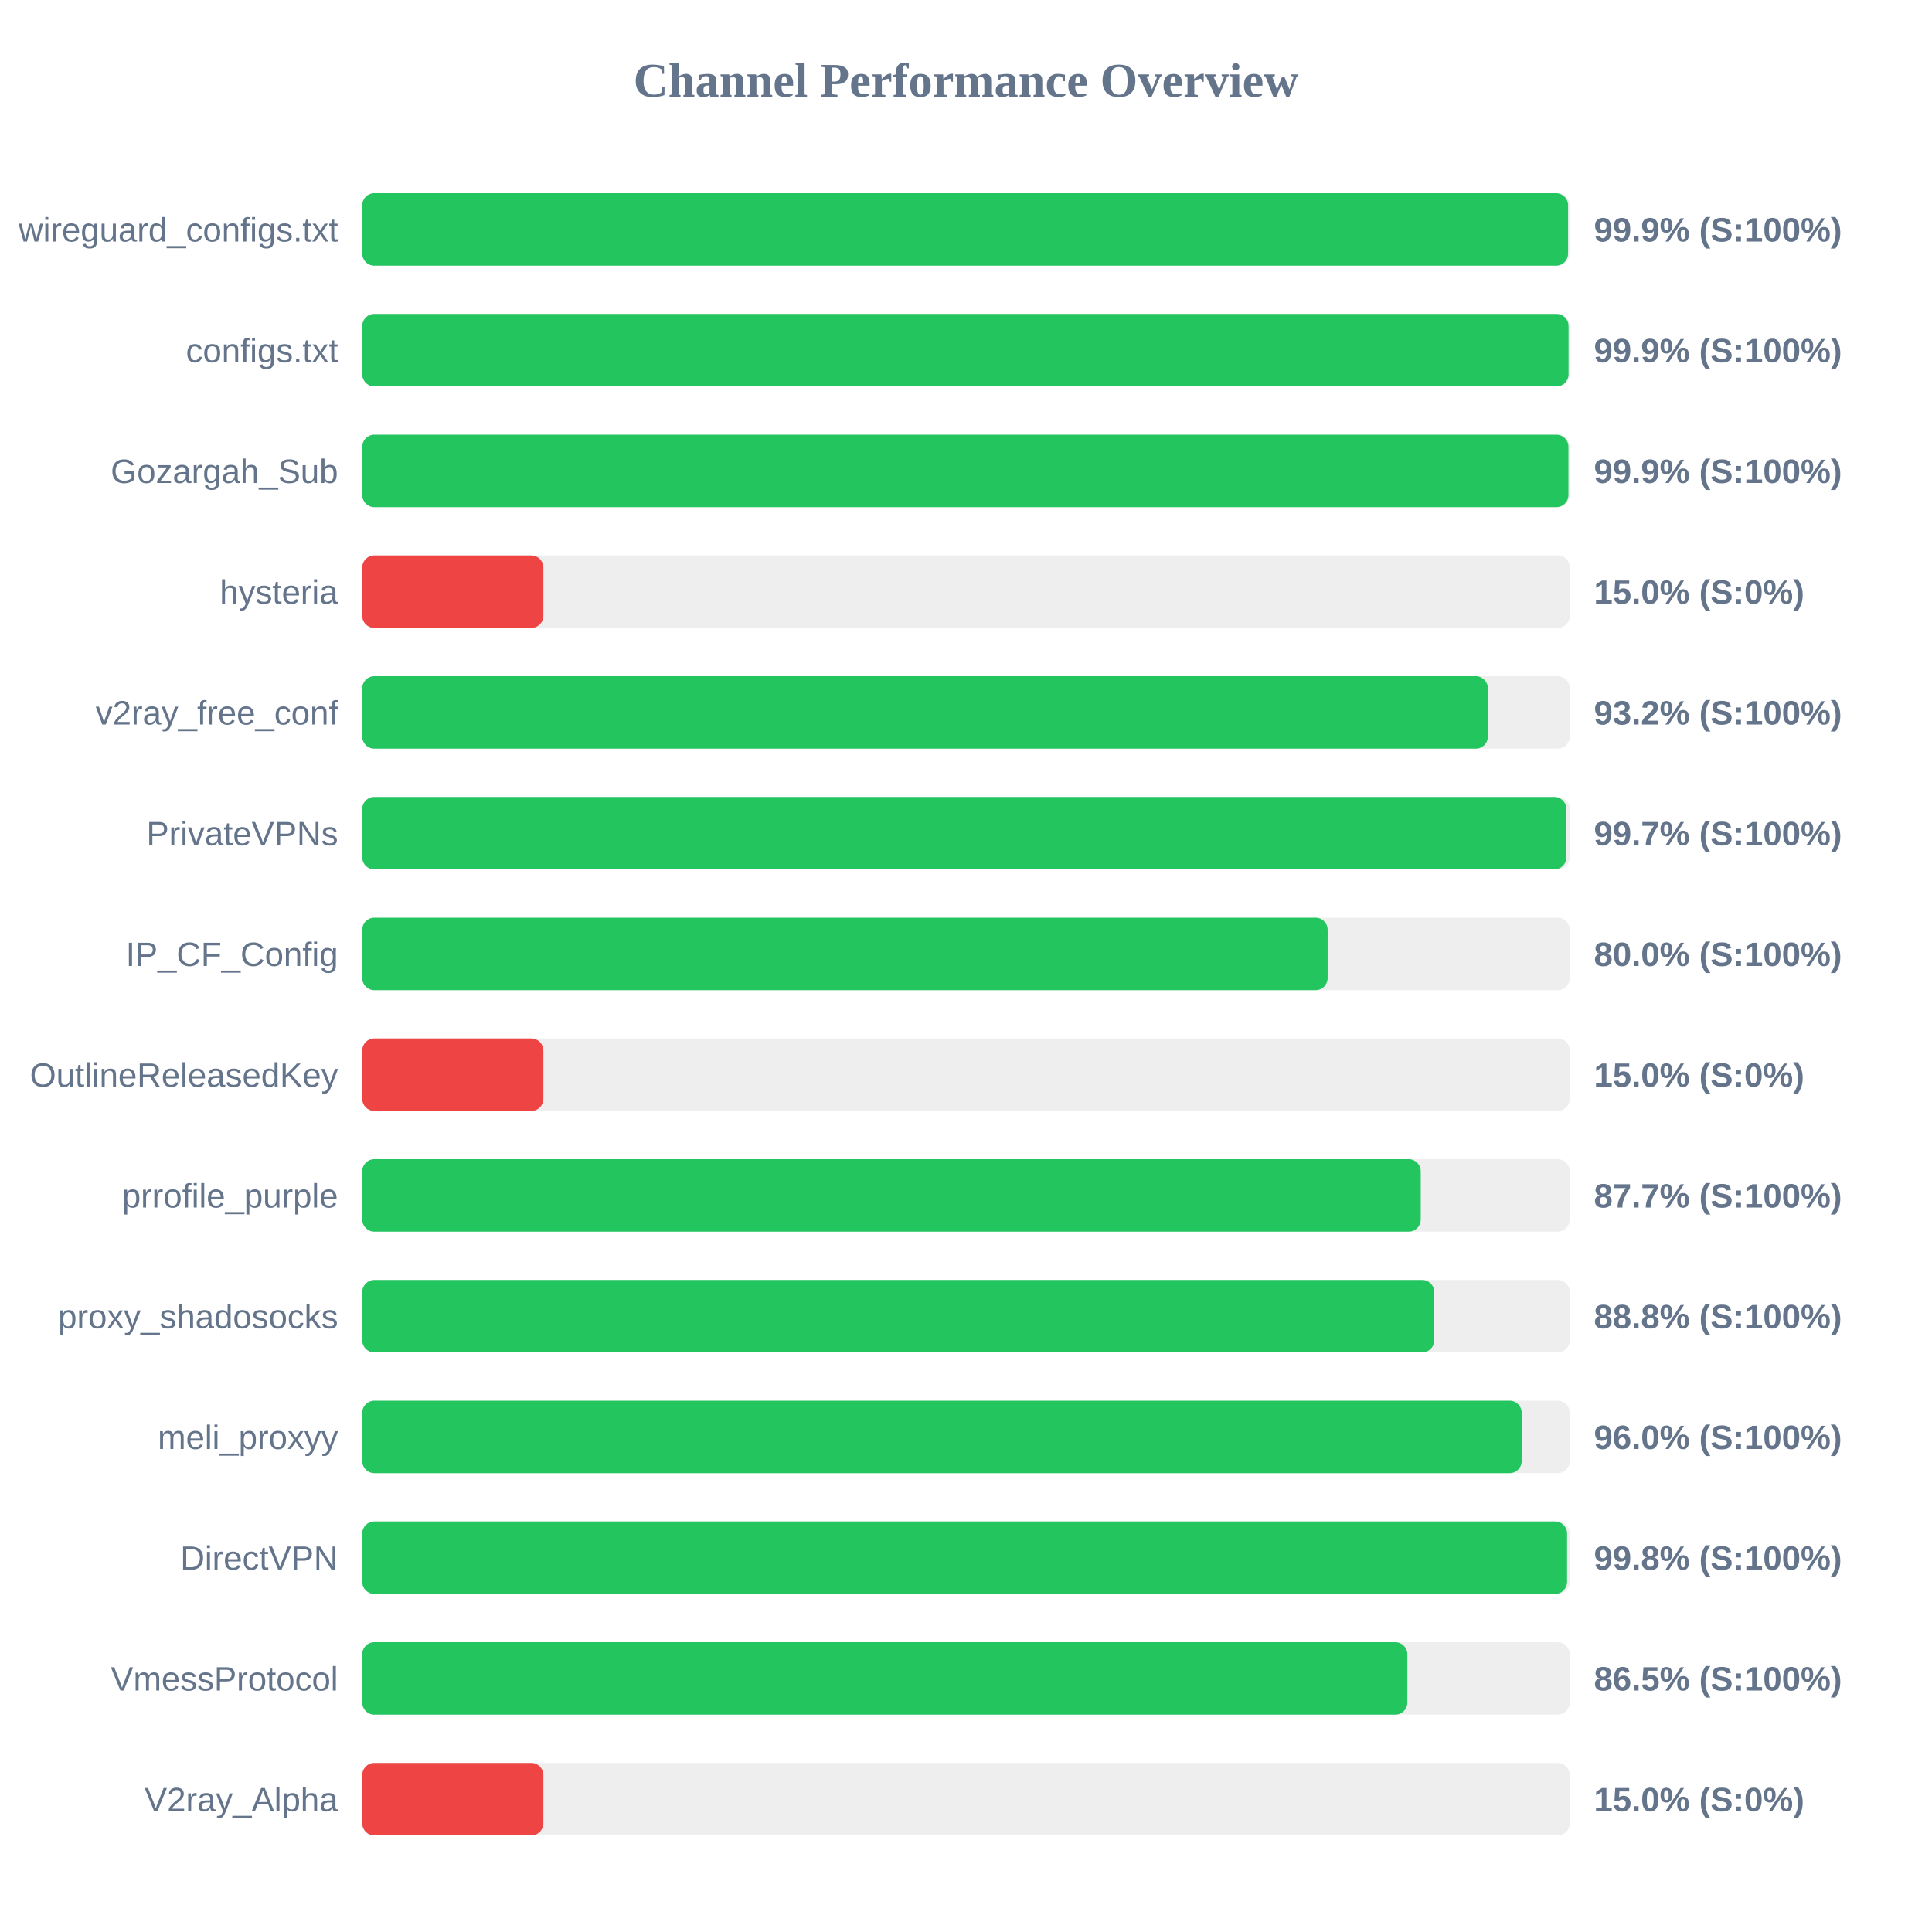
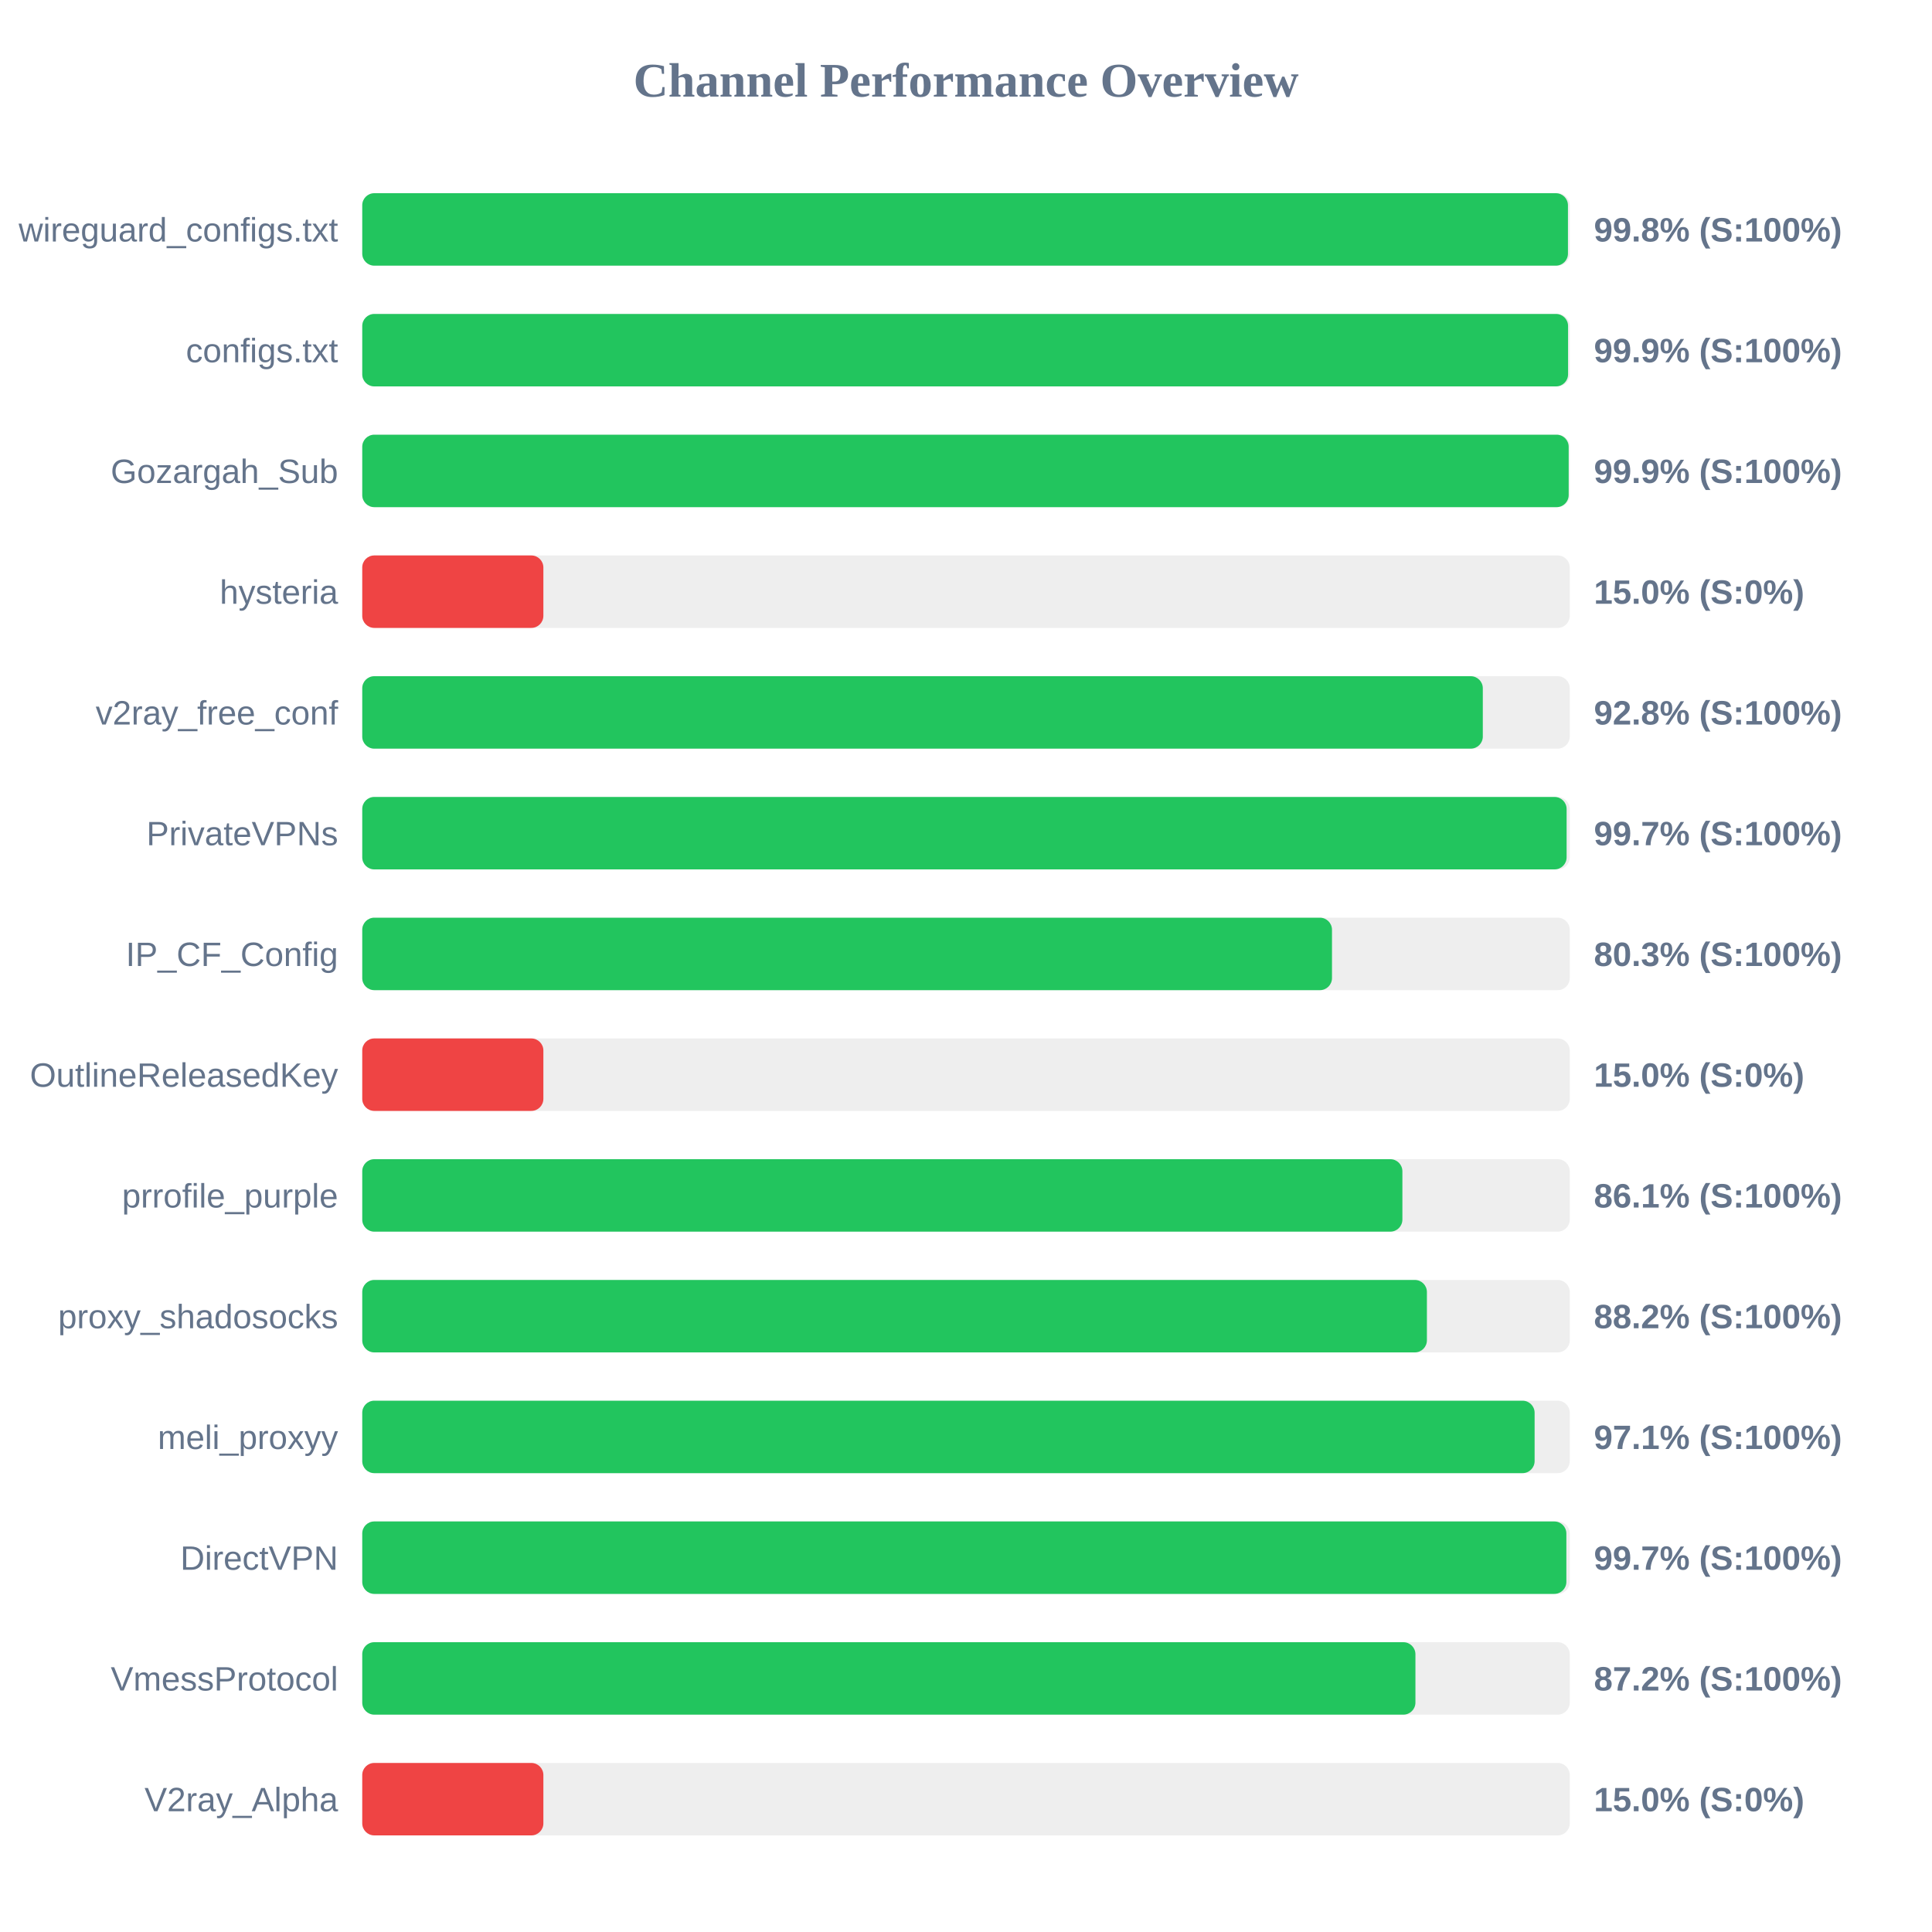
<svg xmlns="http://www.w3.org/2000/svg" width="800" height="800" version="1.1">
  <style>
        .row { font: 14px Arial; fill: #64748b; }
        .score { font: bold 14px Arial; fill: #64748b; }
    </style>
  <text x="400" y="40" text-anchor="middle" font-size="20px" font-weight="bold" fill="#64748b">Channel Performance Overview</text>
  <rect x="150" y="80" width="500" height="30" fill="#eee" rx="5" />
-   <rect x="150" y="80" width="499.3" height="30" fill="#22c55e" rx="5" />
+   <rect x="150" y="80" width="499.25" height="30" fill="#22c55e" rx="5" />
  <text x="140" y="100" text-anchor="end" class="row">wireguard_configs.txt</text>
-   <text x="660" y="100" text-anchor="start" class="score">99.9% (S:100%)</text>
+   <text x="660" y="100" text-anchor="start" class="score">99.8% (S:100%)</text>
  <rect x="150" y="130" width="500" height="30" fill="#eee" rx="5" />
-   <rect x="150" y="130" width="499.5" height="30" fill="#22c55e" rx="5" />
+   <rect x="150" y="130" width="499.3" height="30" fill="#22c55e" rx="5" />
  <text x="140" y="150" text-anchor="end" class="row">configs.txt</text>
  <text x="660" y="150" text-anchor="start" class="score">99.9% (S:100%)</text>
  <rect x="150" y="180" width="500" height="30" fill="#eee" rx="5" />
-   <rect x="150" y="180" width="499.45" height="30" fill="#22c55e" rx="5" />
+   <rect x="150" y="180" width="499.55" height="30" fill="#22c55e" rx="5" />
  <text x="140" y="200" text-anchor="end" class="row">Gozargah_Sub</text>
  <text x="660" y="200" text-anchor="start" class="score">99.9% (S:100%)</text>
  <rect x="150" y="230" width="500" height="30" fill="#eee" rx="5" />
  <rect x="150" y="230" width="75.0" height="30" fill="#ef4444" rx="5" />
  <text x="140" y="250" text-anchor="end" class="row">hysteria</text>
  <text x="660" y="250" text-anchor="start" class="score">15.0% (S:0%)</text>
  <rect x="150" y="280" width="500" height="30" fill="#eee" rx="5" />
-   <rect x="150" y="280" width="466.1" height="30" fill="#22c55e" rx="5" />
+   <rect x="150" y="280" width="464.0" height="30" fill="#22c55e" rx="5" />
  <text x="140" y="300" text-anchor="end" class="row">v2ray_free_conf</text>
-   <text x="660" y="300" text-anchor="start" class="score">93.2% (S:100%)</text>
+   <text x="660" y="300" text-anchor="start" class="score">92.8% (S:100%)</text>
  <rect x="150" y="330" width="500" height="30" fill="#eee" rx="5" />
-   <rect x="150" y="330" width="498.6" height="30" fill="#22c55e" rx="5" />
+   <rect x="150" y="330" width="498.7" height="30" fill="#22c55e" rx="5" />
  <text x="140" y="350" text-anchor="end" class="row">PrivateVPNs</text>
  <text x="660" y="350" text-anchor="start" class="score">99.7% (S:100%)</text>
  <rect x="150" y="380" width="500" height="30" fill="#eee" rx="5" />
-   <rect x="150" y="380" width="399.75" height="30" fill="#22c55e" rx="5" />
+   <rect x="150" y="380" width="401.55" height="30" fill="#22c55e" rx="5" />
  <text x="140" y="400" text-anchor="end" class="row">IP_CF_Config</text>
-   <text x="660" y="400" text-anchor="start" class="score">80.0% (S:100%)</text>
+   <text x="660" y="400" text-anchor="start" class="score">80.3% (S:100%)</text>
  <rect x="150" y="430" width="500" height="30" fill="#eee" rx="5" />
  <rect x="150" y="430" width="75.0" height="30" fill="#ef4444" rx="5" />
  <text x="140" y="450" text-anchor="end" class="row">OutlineReleasedKey</text>
  <text x="660" y="450" text-anchor="start" class="score">15.0% (S:0%)</text>
  <rect x="150" y="480" width="500" height="30" fill="#eee" rx="5" />
-   <rect x="150" y="480" width="438.3" height="30" fill="#22c55e" rx="5" />
+   <rect x="150" y="480" width="430.7" height="30" fill="#22c55e" rx="5" />
  <text x="140" y="500" text-anchor="end" class="row">prrofile_purple</text>
-   <text x="660" y="500" text-anchor="start" class="score">87.7% (S:100%)</text>
+   <text x="660" y="500" text-anchor="start" class="score">86.1% (S:100%)</text>
  <rect x="150" y="530" width="500" height="30" fill="#eee" rx="5" />
-   <rect x="150" y="530" width="443.9" height="30" fill="#22c55e" rx="5" />
+   <rect x="150" y="530" width="440.85" height="30" fill="#22c55e" rx="5" />
  <text x="140" y="550" text-anchor="end" class="row">proxy_shadosocks</text>
-   <text x="660" y="550" text-anchor="start" class="score">88.8% (S:100%)</text>
+   <text x="660" y="550" text-anchor="start" class="score">88.2% (S:100%)</text>
  <rect x="150" y="580" width="500" height="30" fill="#eee" rx="5" />
-   <rect x="150" y="580" width="480.1" height="30" fill="#22c55e" rx="5" />
+   <rect x="150" y="580" width="485.45" height="30" fill="#22c55e" rx="5" />
  <text x="140" y="600" text-anchor="end" class="row">meli_proxyy</text>
-   <text x="660" y="600" text-anchor="start" class="score">96.0% (S:100%)</text>
+   <text x="660" y="600" text-anchor="start" class="score">97.1% (S:100%)</text>
  <rect x="150" y="630" width="500" height="30" fill="#eee" rx="5" />
-   <rect x="150" y="630" width="498.9" height="30" fill="#22c55e" rx="5" />
+   <rect x="150" y="630" width="498.6" height="30" fill="#22c55e" rx="5" />
  <text x="140" y="650" text-anchor="end" class="row">DirectVPN</text>
-   <text x="660" y="650" text-anchor="start" class="score">99.8% (S:100%)</text>
+   <text x="660" y="650" text-anchor="start" class="score">99.7% (S:100%)</text>
  <rect x="150" y="680" width="500" height="30" fill="#eee" rx="5" />
-   <rect x="150" y="680" width="432.75" height="30" fill="#22c55e" rx="5" />
+   <rect x="150" y="680" width="436.1" height="30" fill="#22c55e" rx="5" />
  <text x="140" y="700" text-anchor="end" class="row">VmessProtocol</text>
-   <text x="660" y="700" text-anchor="start" class="score">86.5% (S:100%)</text>
+   <text x="660" y="700" text-anchor="start" class="score">87.2% (S:100%)</text>
  <rect x="150" y="730" width="500" height="30" fill="#eee" rx="5" />
  <rect x="150" y="730" width="75.0" height="30" fill="#ef4444" rx="5" />
  <text x="140" y="750" text-anchor="end" class="row">V2ray_Alpha</text>
  <text x="660" y="750" text-anchor="start" class="score">15.0% (S:0%)</text>
</svg>
